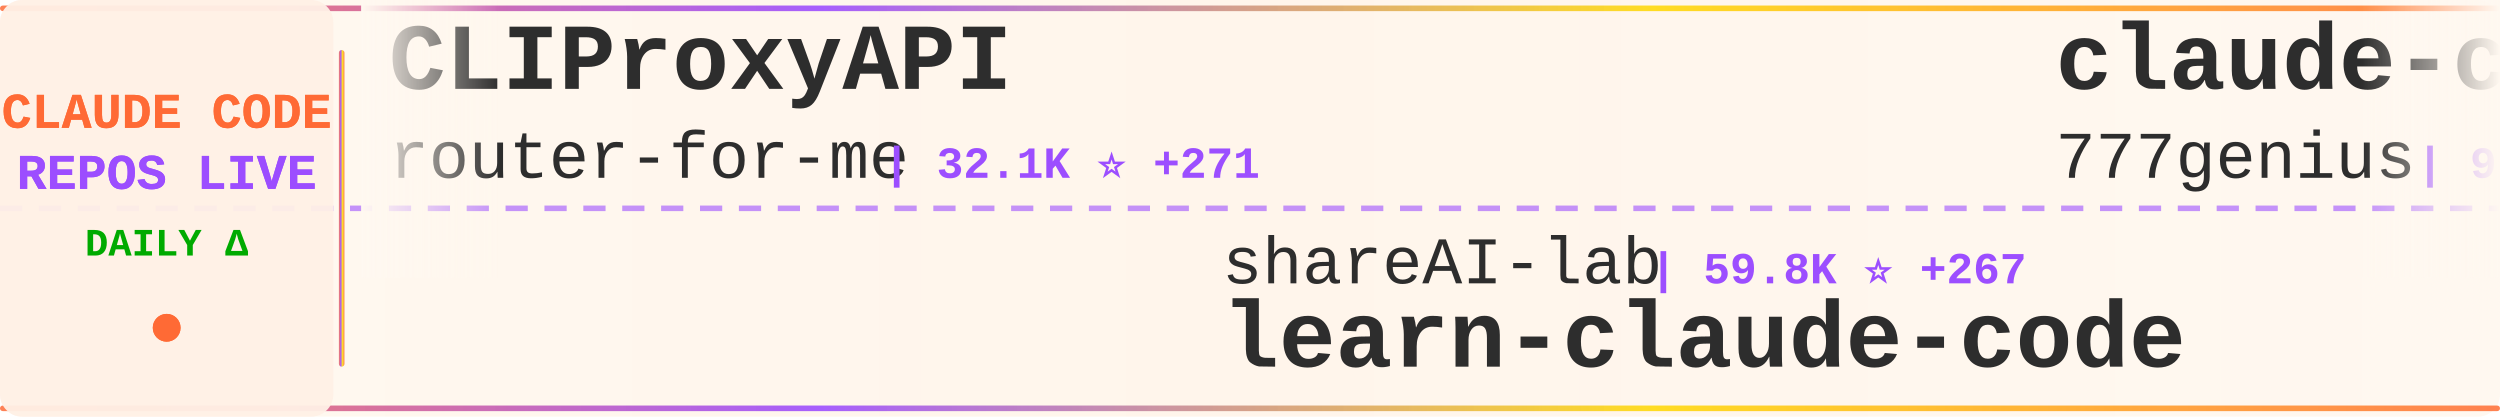
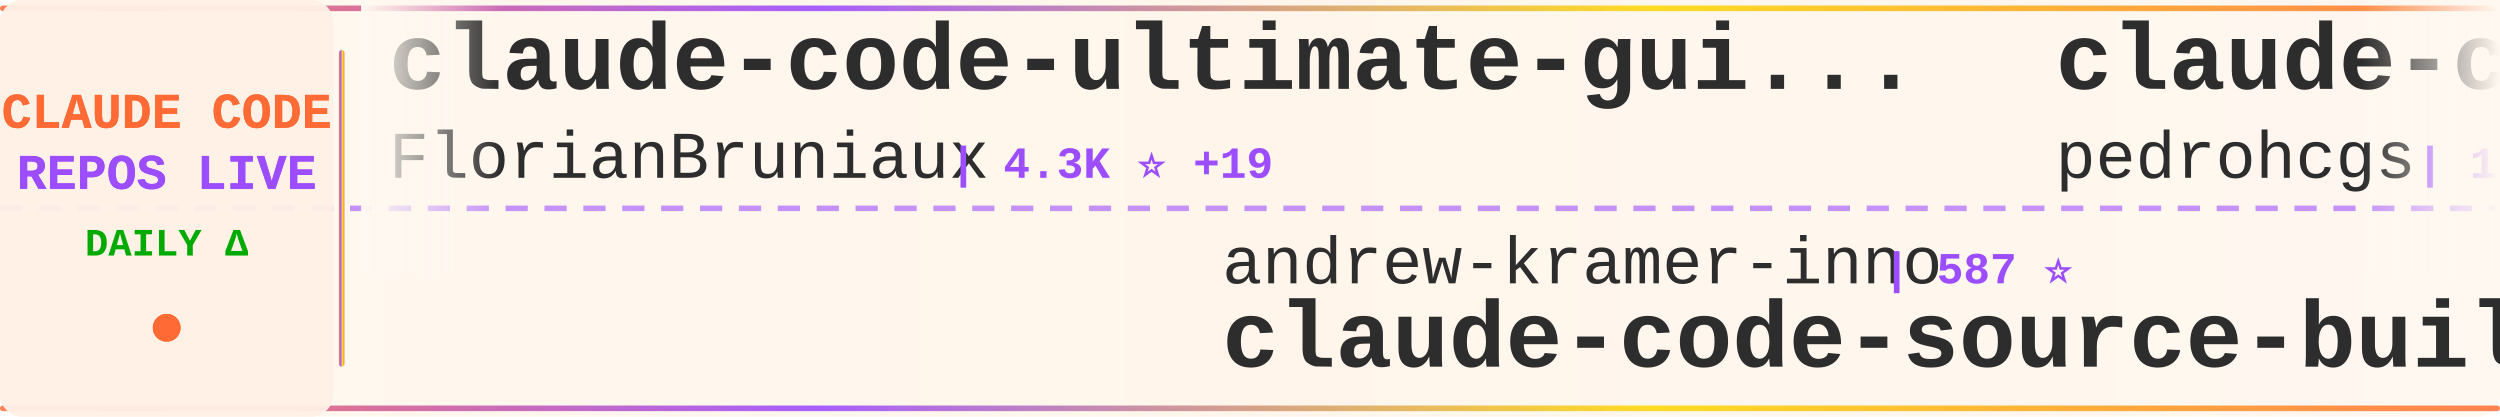
<svg xmlns="http://www.w3.org/2000/svg" width="900" height="150">
  <defs>
    <linearGradient id="tickerBg" x1="0%" y1="0%" x2="100%" y2="0%">
      <stop offset="0%" style="stop-color:#fff8f0;stop-opacity:0.98" />
      <stop offset="50%" style="stop-color:#fff5eb;stop-opacity:1" />
      <stop offset="100%" style="stop-color:#fff8f0;stop-opacity:0.98" />
    </linearGradient>
    <linearGradient id="borderGrad" x1="0%" y1="0%" x2="100%" y2="0%">
      <stop offset="0%" style="stop-color:#FF6B35;stop-opacity:0.85">
        <animate attributeName="stop-opacity" values="0.85;1;0.85" dur="2s" repeatCount="indefinite" />
      </stop>
      <stop offset="33%" style="stop-color:#9C4EFF;stop-opacity:0.9">
        <animate attributeName="stop-opacity" values="0.9;1;0.9" dur="2.2s" repeatCount="indefinite" />
      </stop>
      <stop offset="66%" style="stop-color:#FFD700;stop-opacity:0.85">
        <animate attributeName="stop-opacity" values="0.85;1;0.85" dur="1.8s" repeatCount="indefinite" />
      </stop>
      <stop offset="100%" style="stop-color:#FF6B35;stop-opacity:0.85">
        <animate attributeName="stop-opacity" values="0.85;1;0.85" dur="2s" repeatCount="indefinite" />
      </stop>
    </linearGradient>
    <filter id="textGlow">
      <feGaussianBlur stdDeviation="0.15" result="coloredBlur" />
      <feMerge>
        <feMergeNode in="coloredBlur" />
        <feMergeNode in="SourceGraphic" />
      </feMerge>
    </filter>
    <filter id="metricGlow">
      <feGaussianBlur stdDeviation="0.2" result="coloredBlur" />
      <feMerge>
        <feMergeNode in="coloredBlur" />
        <feMergeNode in="SourceGraphic" />
      </feMerge>
    </filter>
    <linearGradient id="leftFade" x1="0%" y1="0%" x2="100%" y2="0%">
      <stop offset="0%" style="stop-color:#fff8f0;stop-opacity:1" />
      <stop offset="100%" style="stop-color:#fff8f0;stop-opacity:0" />
    </linearGradient>
    <linearGradient id="rightFade" x1="0%" y1="0%" x2="100%" y2="0%">
      <stop offset="0%" style="stop-color:#fff8f0;stop-opacity:0" />
      <stop offset="100%" style="stop-color:#fff8f0;stop-opacity:1" />
    </linearGradient>
  </defs>
  <rect width="900" height="150" fill="url(#tickerBg)" rx="8" />
  <rect x="0" y="2" width="900" height="2" fill="url(#borderGrad)" rx="1" />
  <rect x="0" y="146" width="900" height="2" fill="url(#borderGrad)" rx="1" />
  <line x1="0" y1="75" x2="900" y2="75" stroke="#9C4EFF" stroke-width="2" stroke-dasharray="8 6" opacity="0.6" />
  <rect x="0" y="0" width="120" height="150" fill="#fff0e6" opacity="0.95" rx="8" />
  <text x="60" y="46" font-family="'Courier New', monospace" font-size="18" font-weight="bold" fill="#FF6B35" text-anchor="middle" filter="url(#textGlow)">
    CLAUDE CODE
  </text>
  <text x="60" y="68" font-family="'Courier New', monospace" font-size="18" font-weight="bold" fill="#9C4EFF" text-anchor="middle" filter="url(#textGlow)">
    REPOS LIVE
  </text>
  <text x="60" y="92" font-family="'Courier New', monospace" font-size="14" font-weight="bold" fill="#00aa00" text-anchor="middle">
    DAILY Δ
  </text>
  <circle cx="60" cy="118" r="5" fill="#FF6B35" filter="url(#metricGlow)">
    <animate attributeName="r" values="4;6;4" dur="1.5s" repeatCount="indefinite" />
    <animate attributeName="opacity" values="0.6;1;0.6" dur="1.5s" repeatCount="indefinite" />
  </circle>
  <rect x="122" y="18" width="2" height="114" fill="url(#borderGrad)" rx="1" />
  <clipPath id="tickerClip">
    <rect x="130" y="0" width="770" height="150" />
  </clipPath>
  <g clip-path="url(#tickerClip)">
    <g id="tickerItems">
      <animateTransform attributeName="transform" attributeType="XML" type="translate" from="0 0" to="-3000 0" dur="54s" repeatCount="indefinite" />
      <g transform="translate(0, 0)">
-         <text x="140" y="32" font-family="'Courier New', monospace" font-size="34" font-weight="bold" fill="#2d2d2d">CLIProxyAPI</text>
-         <text x="140" y="64" font-family="'Courier New', monospace" font-size="24" font-weight="normal" fill="#2d2d2d" opacity="1.0">router-for-me</text>
-         <text x="318" y="64" font-family="'Courier New', monospace" font-size="16" font-weight="bold" fill="#9C4EFF"> | 32.1K ⭐ +271</text>
+         <text x="140" y="32" font-family="'Courier New', monospace" font-size="34" font-weight="bold" fill="#2d2d2d">claude-code-ultimate-gui...</text>
+         <text x="140" y="64" font-family="'Courier New', monospace" font-size="24" font-weight="normal" fill="#2d2d2d" opacity="1.0">FlorianBruniaux</text>
+         <text x="342" y="64" font-family="'Courier New', monospace" font-size="16" font-weight="bold" fill="#9C4EFF"> | 4.3K ⭐ +19</text>
      </g>
      <g transform="translate(300, 0)">
-         <text x="140" y="102" font-family="'Courier New', monospace" font-size="24" font-weight="normal" fill="#2d2d2d" opacity="1.0">shareAI-lab</text>
-         <text x="294" y="102" font-family="'Courier New', monospace" font-size="16" font-weight="bold" fill="#9C4EFF"> | 59.8K ⭐ +267</text>
-         <text x="140" y="132" font-family="'Courier New', monospace" font-size="34" font-weight="bold" fill="#2d2d2d">learn-claude-code</text>
+         <text x="140" y="102" font-family="'Courier New', monospace" font-size="24" font-weight="normal" fill="#2d2d2d" opacity="1.0">andrew-kramer-inno</text>
+         <text x="378" y="102" font-family="'Courier New', monospace" font-size="16" font-weight="bold" fill="#9C4EFF"> | 587 ⭐</text>
+         <text x="140" y="132" font-family="'Courier New', monospace" font-size="34" font-weight="bold" fill="#2d2d2d">claude-code-source-build</text>
      </g>
      <g transform="translate(600, 0)">
-         <text x="140" y="32" font-family="'Courier New', monospace" font-size="34" font-weight="bold" fill="#2d2d2d">claude-code-source-code</text>
-         <text x="140" y="64" font-family="'Courier New', monospace" font-size="24" font-weight="normal" fill="#2d2d2d" opacity="1.0">777genius</text>
-         <text x="270" y="64" font-family="'Courier New', monospace" font-size="16" font-weight="bold" fill="#9C4EFF"> | 912 ⭐ +2</text>
+         <text x="140" y="32" font-family="'Courier New', monospace" font-size="34" font-weight="bold" fill="#2d2d2d">claude-code-my-workflow</text>
+         <text x="140" y="64" font-family="'Courier New', monospace" font-size="24" font-weight="normal" fill="#2d2d2d" opacity="1.0">pedrohcgs</text>
+         <text x="270" y="64" font-family="'Courier New', monospace" font-size="16" font-weight="bold" fill="#9C4EFF"> | 1.1K ⭐ +10</text>
      </g>
      <g transform="translate(900, 0)">
-         <text x="140" y="102" font-family="'Courier New', monospace" font-size="24" font-weight="normal" fill="#2d2d2d" opacity="1.0">darcyegb</text>
-         <text x="258" y="102" font-family="'Courier New', monospace" font-size="16" font-weight="bold" fill="#9C4EFF"> | 690 ⭐ +2</text>
-         <text x="140" y="132" font-family="'Courier New', monospace" font-size="34" font-weight="bold" fill="#2d2d2d">ClaudeCodeAgents</text>
+         <text x="140" y="102" font-family="'Courier New', monospace" font-size="24" font-weight="normal" fill="#2d2d2d" opacity="1.0">davila7</text>
+         <text x="246" y="102" font-family="'Courier New', monospace" font-size="16" font-weight="bold" fill="#9C4EFF"> | 27.2K ⭐ +48</text>
+         <text x="140" y="132" font-family="'Courier New', monospace" font-size="34" font-weight="bold" fill="#2d2d2d">claude-code-templates</text>
      </g>
      <g transform="translate(1200, 0)">
-         <text x="140" y="32" font-family="'Courier New', monospace" font-size="34" font-weight="bold" fill="#2d2d2d">claude-code-source</text>
-         <text x="140" y="64" font-family="'Courier New', monospace" font-size="24" font-weight="normal" fill="#2d2d2d" opacity="1.0">JrCx7scC</text>
-         <text x="258" y="64" font-family="'Courier New', monospace" font-size="16" font-weight="bold" fill="#9C4EFF"> | 367 ⭐</text>
+         <text x="140" y="32" font-family="'Courier New', monospace" font-size="34" font-weight="bold" fill="#2d2d2d">Claude-code</text>
+         <text x="140" y="64" font-family="'Courier New', monospace" font-size="24" font-weight="normal" fill="#2d2d2d" opacity="1.0">fazxes</text>
+         <text x="234" y="64" font-family="'Courier New', monospace" font-size="16" font-weight="bold" fill="#9C4EFF"> | 215 ⭐</text>
      </g>
      <g transform="translate(1500, 0)">
-         <text x="140" y="102" font-family="'Courier New', monospace" font-size="24" font-weight="normal" fill="#2d2d2d" opacity="1.0">wanshuiyin</text>
-         <text x="282" y="102" font-family="'Courier New', monospace" font-size="16" font-weight="bold" fill="#9C4EFF"> | 8.8K ⭐ +160</text>
-         <text x="140" y="132" font-family="'Courier New', monospace" font-size="34" font-weight="bold" fill="#2d2d2d">Auto-claude-code-researc...</text>
+         <text x="140" y="102" font-family="'Courier New', monospace" font-size="24" font-weight="normal" fill="#2d2d2d" opacity="1.0">1rgs</text>
+         <text x="210" y="102" font-family="'Courier New', monospace" font-size="16" font-weight="bold" fill="#9C4EFF"> | 3.6K ⭐</text>
+         <text x="140" y="132" font-family="'Courier New', monospace" font-size="34" font-weight="bold" fill="#2d2d2d">claude-code-proxy</text>
      </g>
      <g transform="translate(1800, 0)">
-         <text x="140" y="32" font-family="'Courier New', monospace" font-size="34" font-weight="bold" fill="#2d2d2d">claude-code-spec-workflo...</text>
-         <text x="140" y="64" font-family="'Courier New', monospace" font-size="24" font-weight="normal" fill="#2d2d2d" opacity="1.0">Pimzino</text>
-         <text x="246" y="64" font-family="'Courier New', monospace" font-size="16" font-weight="bold" fill="#9C4EFF"> | 3.7K ⭐ +3</text>
+         <text x="140" y="32" font-family="'Courier New', monospace" font-size="34" font-weight="bold" fill="#2d2d2d">claude-code-guide</text>
+         <text x="140" y="64" font-family="'Courier New', monospace" font-size="24" font-weight="normal" fill="#2d2d2d" opacity="1.0">Cranot</text>
+         <text x="234" y="64" font-family="'Courier New', monospace" font-size="16" font-weight="bold" fill="#9C4EFF"> | 2.7K ⭐ +4</text>
      </g>
      <g transform="translate(2100, 0)">
-         <text x="140" y="102" font-family="'Courier New', monospace" font-size="24" font-weight="normal" fill="#2d2d2d" opacity="1.0">fazxes</text>
-         <text x="234" y="102" font-family="'Courier New', monospace" font-size="16" font-weight="bold" fill="#9C4EFF"> | 215 ⭐ +1</text>
-         <text x="140" y="132" font-family="'Courier New', monospace" font-size="34" font-weight="bold" fill="#2d2d2d">Claude-code</text>
+         <text x="140" y="102" font-family="'Courier New', monospace" font-size="24" font-weight="normal" fill="#2d2d2d" opacity="1.0">feiskyer</text>
+         <text x="258" y="102" font-family="'Courier New', monospace" font-size="16" font-weight="bold" fill="#9C4EFF"> | 1.5K ⭐ +3</text>
+         <text x="140" y="132" font-family="'Courier New', monospace" font-size="34" font-weight="bold" fill="#2d2d2d">claude-code-settings</text>
      </g>
      <g transform="translate(2400, 0)">
-         <text x="140" y="32" font-family="'Courier New', monospace" font-size="34" font-weight="bold" fill="#2d2d2d">claude-code-templates</text>
-         <text x="140" y="64" font-family="'Courier New', monospace" font-size="24" font-weight="normal" fill="#2d2d2d" opacity="1.0">davila7</text>
-         <text x="246" y="64" font-family="'Courier New', monospace" font-size="16" font-weight="bold" fill="#9C4EFF"> | 27.2K ⭐ +49</text>
+         <text x="140" y="32" font-family="'Courier New', monospace" font-size="34" font-weight="bold" fill="#2d2d2d">claude-code-tips</text>
+         <text x="140" y="64" font-family="'Courier New', monospace" font-size="24" font-weight="normal" fill="#2d2d2d" opacity="1.0">ykdojo</text>
+         <text x="234" y="64" font-family="'Courier New', monospace" font-size="16" font-weight="bold" fill="#9C4EFF"> | 8.2K ⭐ +17</text>
      </g>
      <g transform="translate(2700, 0)">
-         <text x="140" y="102" font-family="'Courier New', monospace" font-size="24" font-weight="normal" fill="#2d2d2d" opacity="1.0">Yeachan-Heo</text>
-         <text x="294" y="102" font-family="'Courier New', monospace" font-size="16" font-weight="bold" fill="#9C4EFF"> | 33.4K ⭐ +134</text>
-         <text x="140" y="132" font-family="'Courier New', monospace" font-size="34" font-weight="bold" fill="#2d2d2d">oh-my-claudecode</text>
+         <text x="140" y="102" font-family="'Courier New', monospace" font-size="24" font-weight="normal" fill="#2d2d2d" opacity="1.0">Maciek-roboblog</text>
+         <text x="342" y="102" font-family="'Courier New', monospace" font-size="16" font-weight="bold" fill="#9C4EFF"> | 8.0K ⭐ +10</text>
+         <text x="140" y="132" font-family="'Courier New', monospace" font-size="34" font-weight="bold" fill="#2d2d2d">Claude-Code-Usage-Monito...</text>
      </g>
      <g transform="translate(3000, 0)">
-         <text x="140" y="32" font-family="'Courier New', monospace" font-size="34" font-weight="bold" fill="#2d2d2d">CLIProxyAPI</text>
-         <text x="140" y="64" font-family="'Courier New', monospace" font-size="24" font-weight="normal" fill="#2d2d2d" opacity="1.0">router-for-me</text>
-         <text x="318" y="64" font-family="'Courier New', monospace" font-size="16" font-weight="bold" fill="#9C4EFF"> | 32.1K ⭐ +271</text>
+         <text x="140" y="32" font-family="'Courier New', monospace" font-size="34" font-weight="bold" fill="#2d2d2d">claude-code-ultimate-gui...</text>
+         <text x="140" y="64" font-family="'Courier New', monospace" font-size="24" font-weight="normal" fill="#2d2d2d" opacity="1.0">FlorianBruniaux</text>
+         <text x="342" y="64" font-family="'Courier New', monospace" font-size="16" font-weight="bold" fill="#9C4EFF"> | 4.3K ⭐ +19</text>
      </g>
      <g transform="translate(3300, 0)">
-         <text x="140" y="102" font-family="'Courier New', monospace" font-size="24" font-weight="normal" fill="#2d2d2d" opacity="1.0">shareAI-lab</text>
-         <text x="294" y="102" font-family="'Courier New', monospace" font-size="16" font-weight="bold" fill="#9C4EFF"> | 59.8K ⭐ +267</text>
-         <text x="140" y="132" font-family="'Courier New', monospace" font-size="34" font-weight="bold" fill="#2d2d2d">learn-claude-code</text>
+         <text x="140" y="102" font-family="'Courier New', monospace" font-size="24" font-weight="normal" fill="#2d2d2d" opacity="1.0">andrew-kramer-inno</text>
+         <text x="378" y="102" font-family="'Courier New', monospace" font-size="16" font-weight="bold" fill="#9C4EFF"> | 587 ⭐</text>
+         <text x="140" y="132" font-family="'Courier New', monospace" font-size="34" font-weight="bold" fill="#2d2d2d">claude-code-source-build</text>
      </g>
      <g transform="translate(3600, 0)">
-         <text x="140" y="32" font-family="'Courier New', monospace" font-size="34" font-weight="bold" fill="#2d2d2d">claude-code-source-code</text>
-         <text x="140" y="64" font-family="'Courier New', monospace" font-size="24" font-weight="normal" fill="#2d2d2d" opacity="1.0">777genius</text>
-         <text x="270" y="64" font-family="'Courier New', monospace" font-size="16" font-weight="bold" fill="#9C4EFF"> | 912 ⭐ +2</text>
+         <text x="140" y="32" font-family="'Courier New', monospace" font-size="34" font-weight="bold" fill="#2d2d2d">claude-code-my-workflow</text>
+         <text x="140" y="64" font-family="'Courier New', monospace" font-size="24" font-weight="normal" fill="#2d2d2d" opacity="1.0">pedrohcgs</text>
+         <text x="270" y="64" font-family="'Courier New', monospace" font-size="16" font-weight="bold" fill="#9C4EFF"> | 1.1K ⭐ +10</text>
      </g>
      <g transform="translate(3900, 0)">
-         <text x="140" y="102" font-family="'Courier New', monospace" font-size="24" font-weight="normal" fill="#2d2d2d" opacity="1.0">darcyegb</text>
-         <text x="258" y="102" font-family="'Courier New', monospace" font-size="16" font-weight="bold" fill="#9C4EFF"> | 690 ⭐ +2</text>
-         <text x="140" y="132" font-family="'Courier New', monospace" font-size="34" font-weight="bold" fill="#2d2d2d">ClaudeCodeAgents</text>
+         <text x="140" y="102" font-family="'Courier New', monospace" font-size="24" font-weight="normal" fill="#2d2d2d" opacity="1.0">davila7</text>
+         <text x="246" y="102" font-family="'Courier New', monospace" font-size="16" font-weight="bold" fill="#9C4EFF"> | 27.2K ⭐ +48</text>
+         <text x="140" y="132" font-family="'Courier New', monospace" font-size="34" font-weight="bold" fill="#2d2d2d">claude-code-templates</text>
      </g>
    </g>
  </g>
  <rect x="130" y="0" width="50" height="100" fill="url(#leftFade)" />
  <rect x="850" y="0" width="50" height="100" fill="url(#rightFade)" />
</svg>
